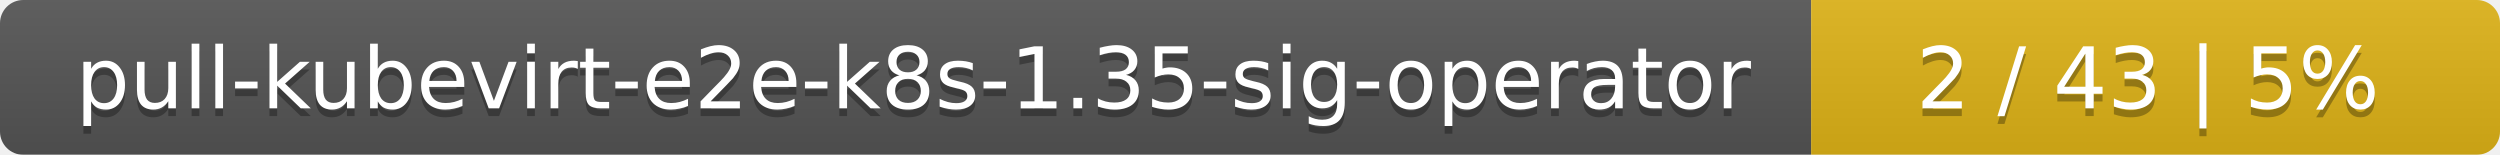
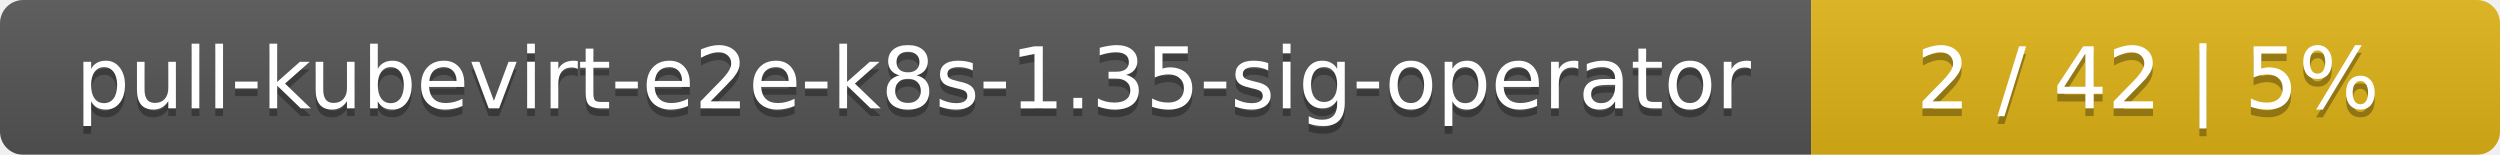
<svg xmlns="http://www.w3.org/2000/svg" width="323" height="20">
  <linearGradient id="smooth" x2="0" y2="100%">
    <stop offset="0" stop-color="#bbb" stop-opacity=".1" />
    <stop offset="1" stop-opacity=".1" />
  </linearGradient>
  <mask id="round">
    <rect width="323" height="20" rx="3" fill="#fff" />
  </mask>
  <g mask="url(#round)">
    <rect width="234" height="20" fill="#555" />
    <rect x="234" width="89" height="20" fill="#dfb317" />
    <rect width="323" height="20" fill="url(#smooth)" />
  </g>
  <g fill="#fff" text-anchor="middle" font-family="DejaVu Sans,Verdana,Geneva,sans-serif" font-size="11">
    <text x="118" y="15" fill="#010101" fill-opacity=".3">pull-kubevirt-e2e-k8s-1.35-sig-operator</text>
    <text x="118" y="14">pull-kubevirt-e2e-k8s-1.35-sig-operator</text>
-     <text x="277.5" y="15" fill="#010101" fill-opacity=".3">2 / 43    |    5%</text>
-     <text x="277.5" y="14">2 / 43    |    5%</text>
+     <text x="277.5" y="15" fill="#010101" fill-opacity=".3">2 / 42    |    5%</text>
+     <text x="277.5" y="14">2 / 42    |    5%</text>
  </g>
</svg>
